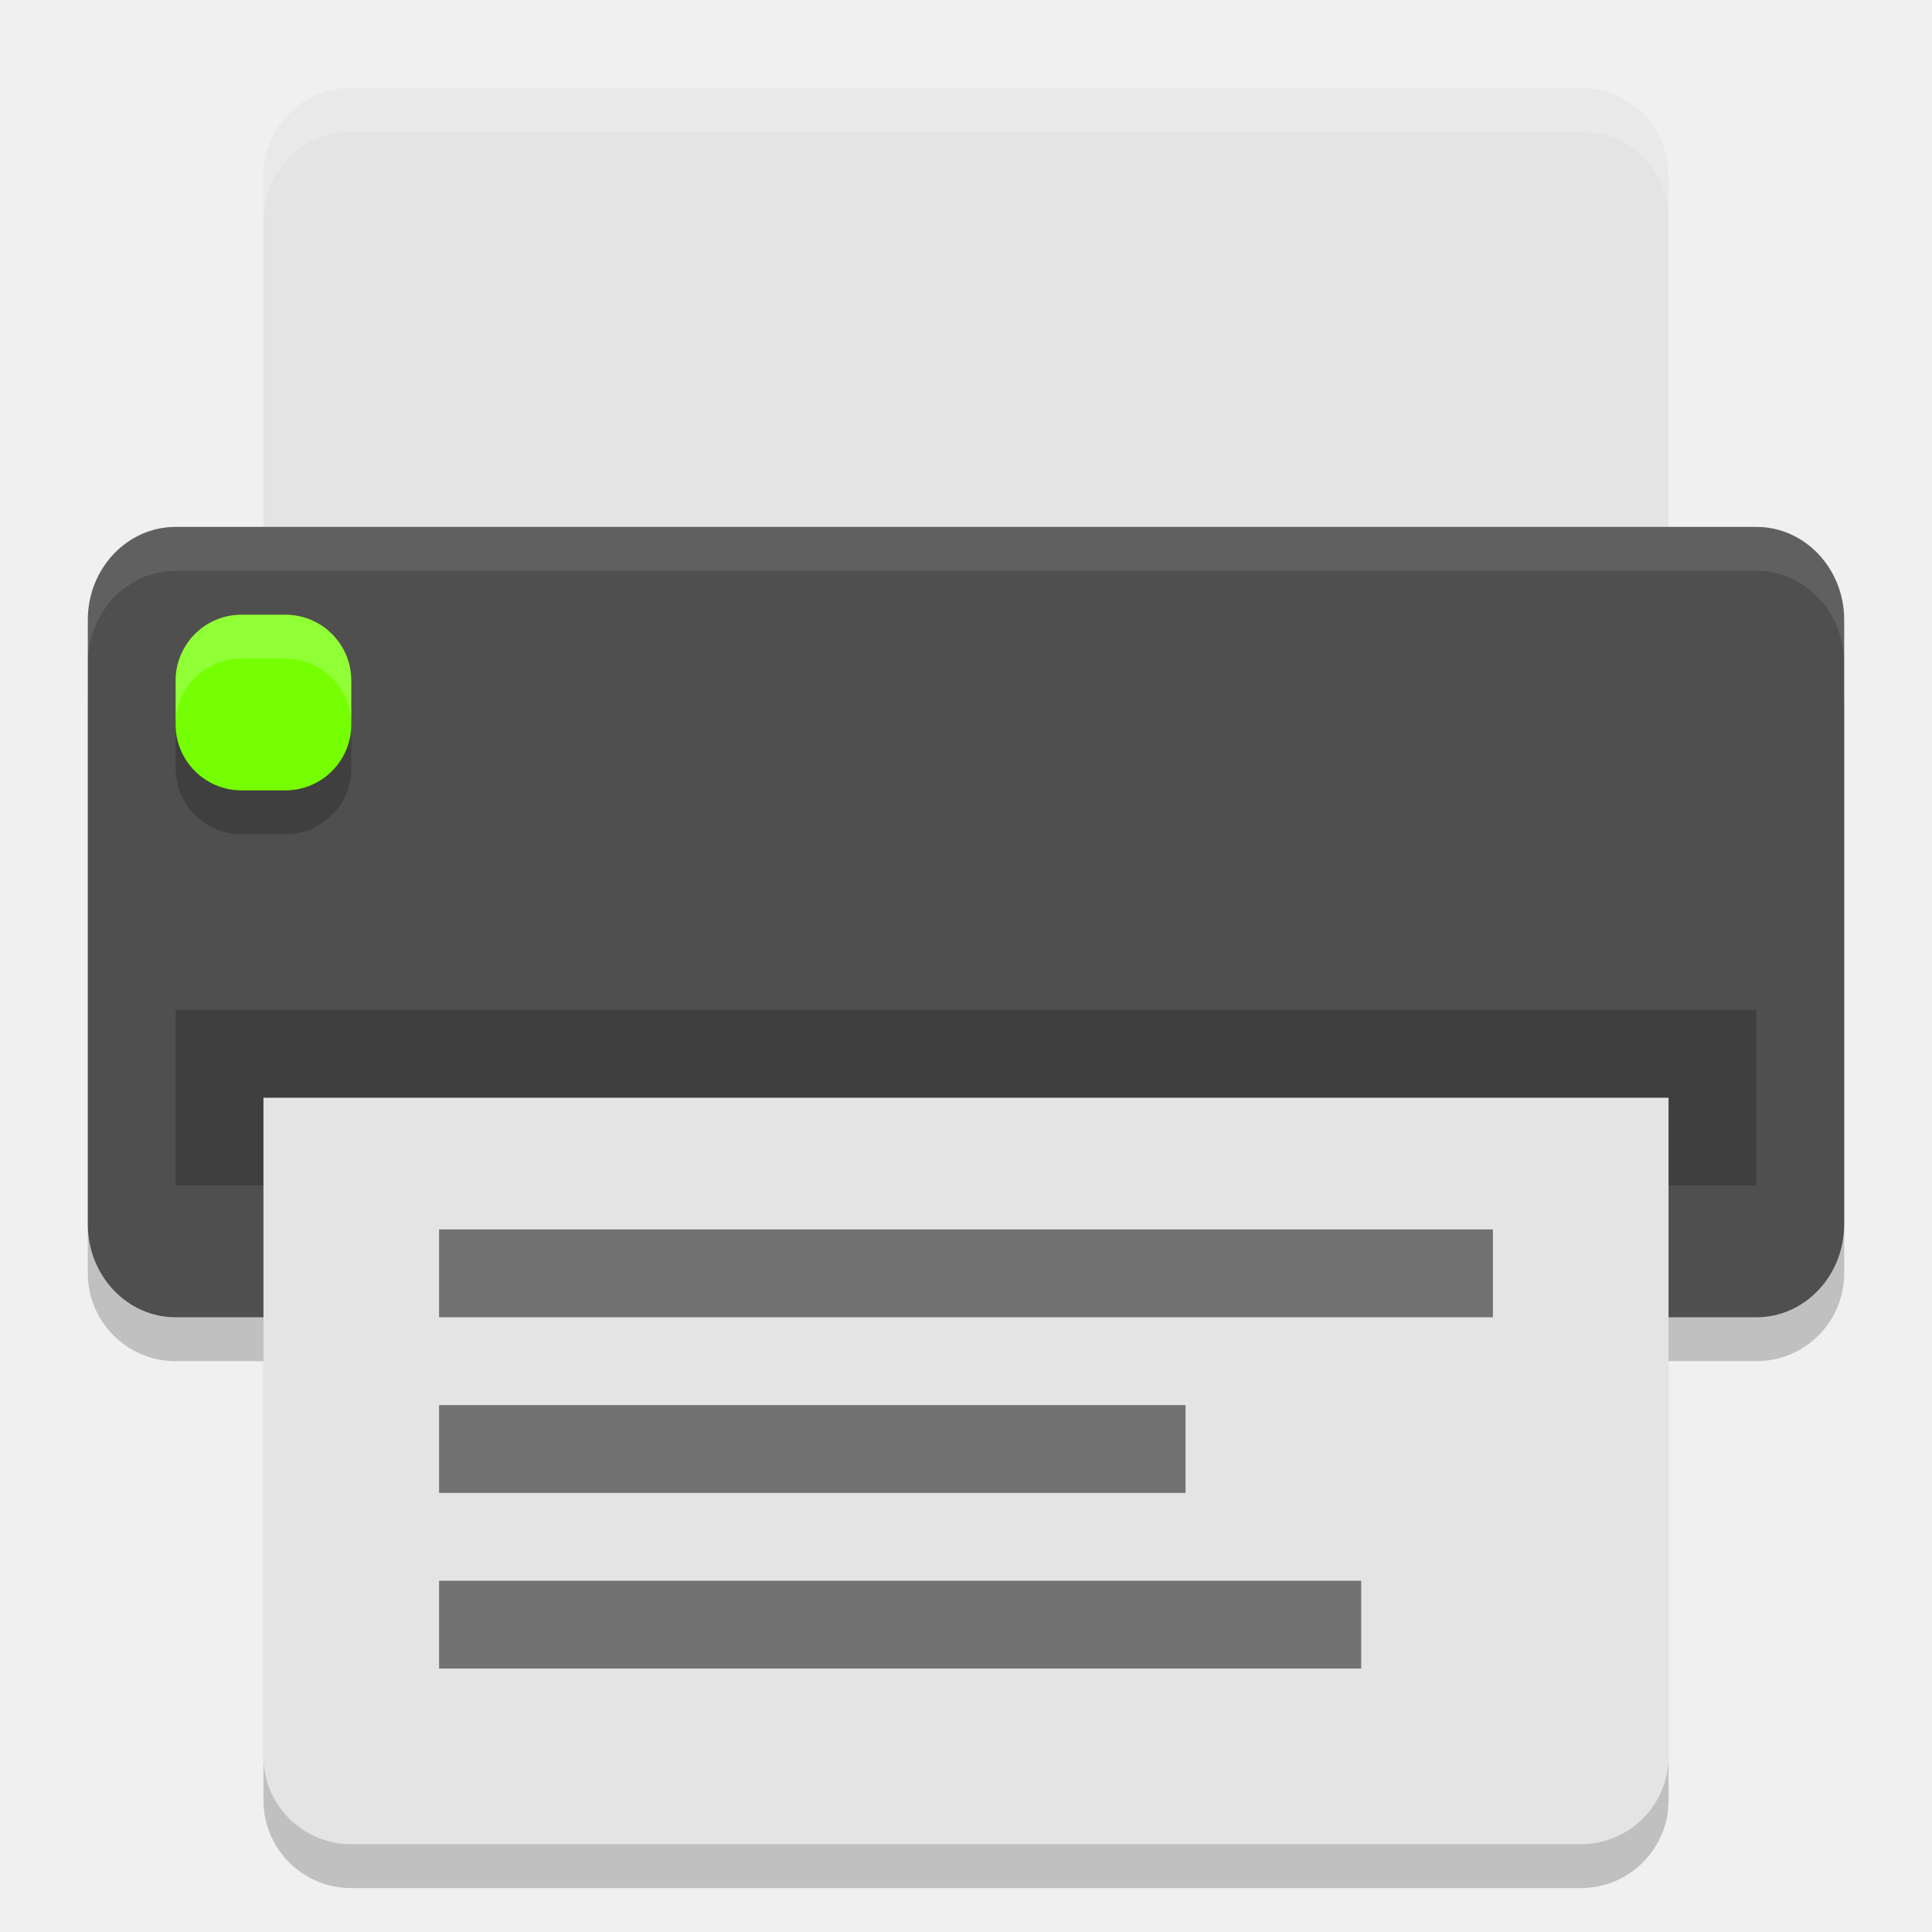
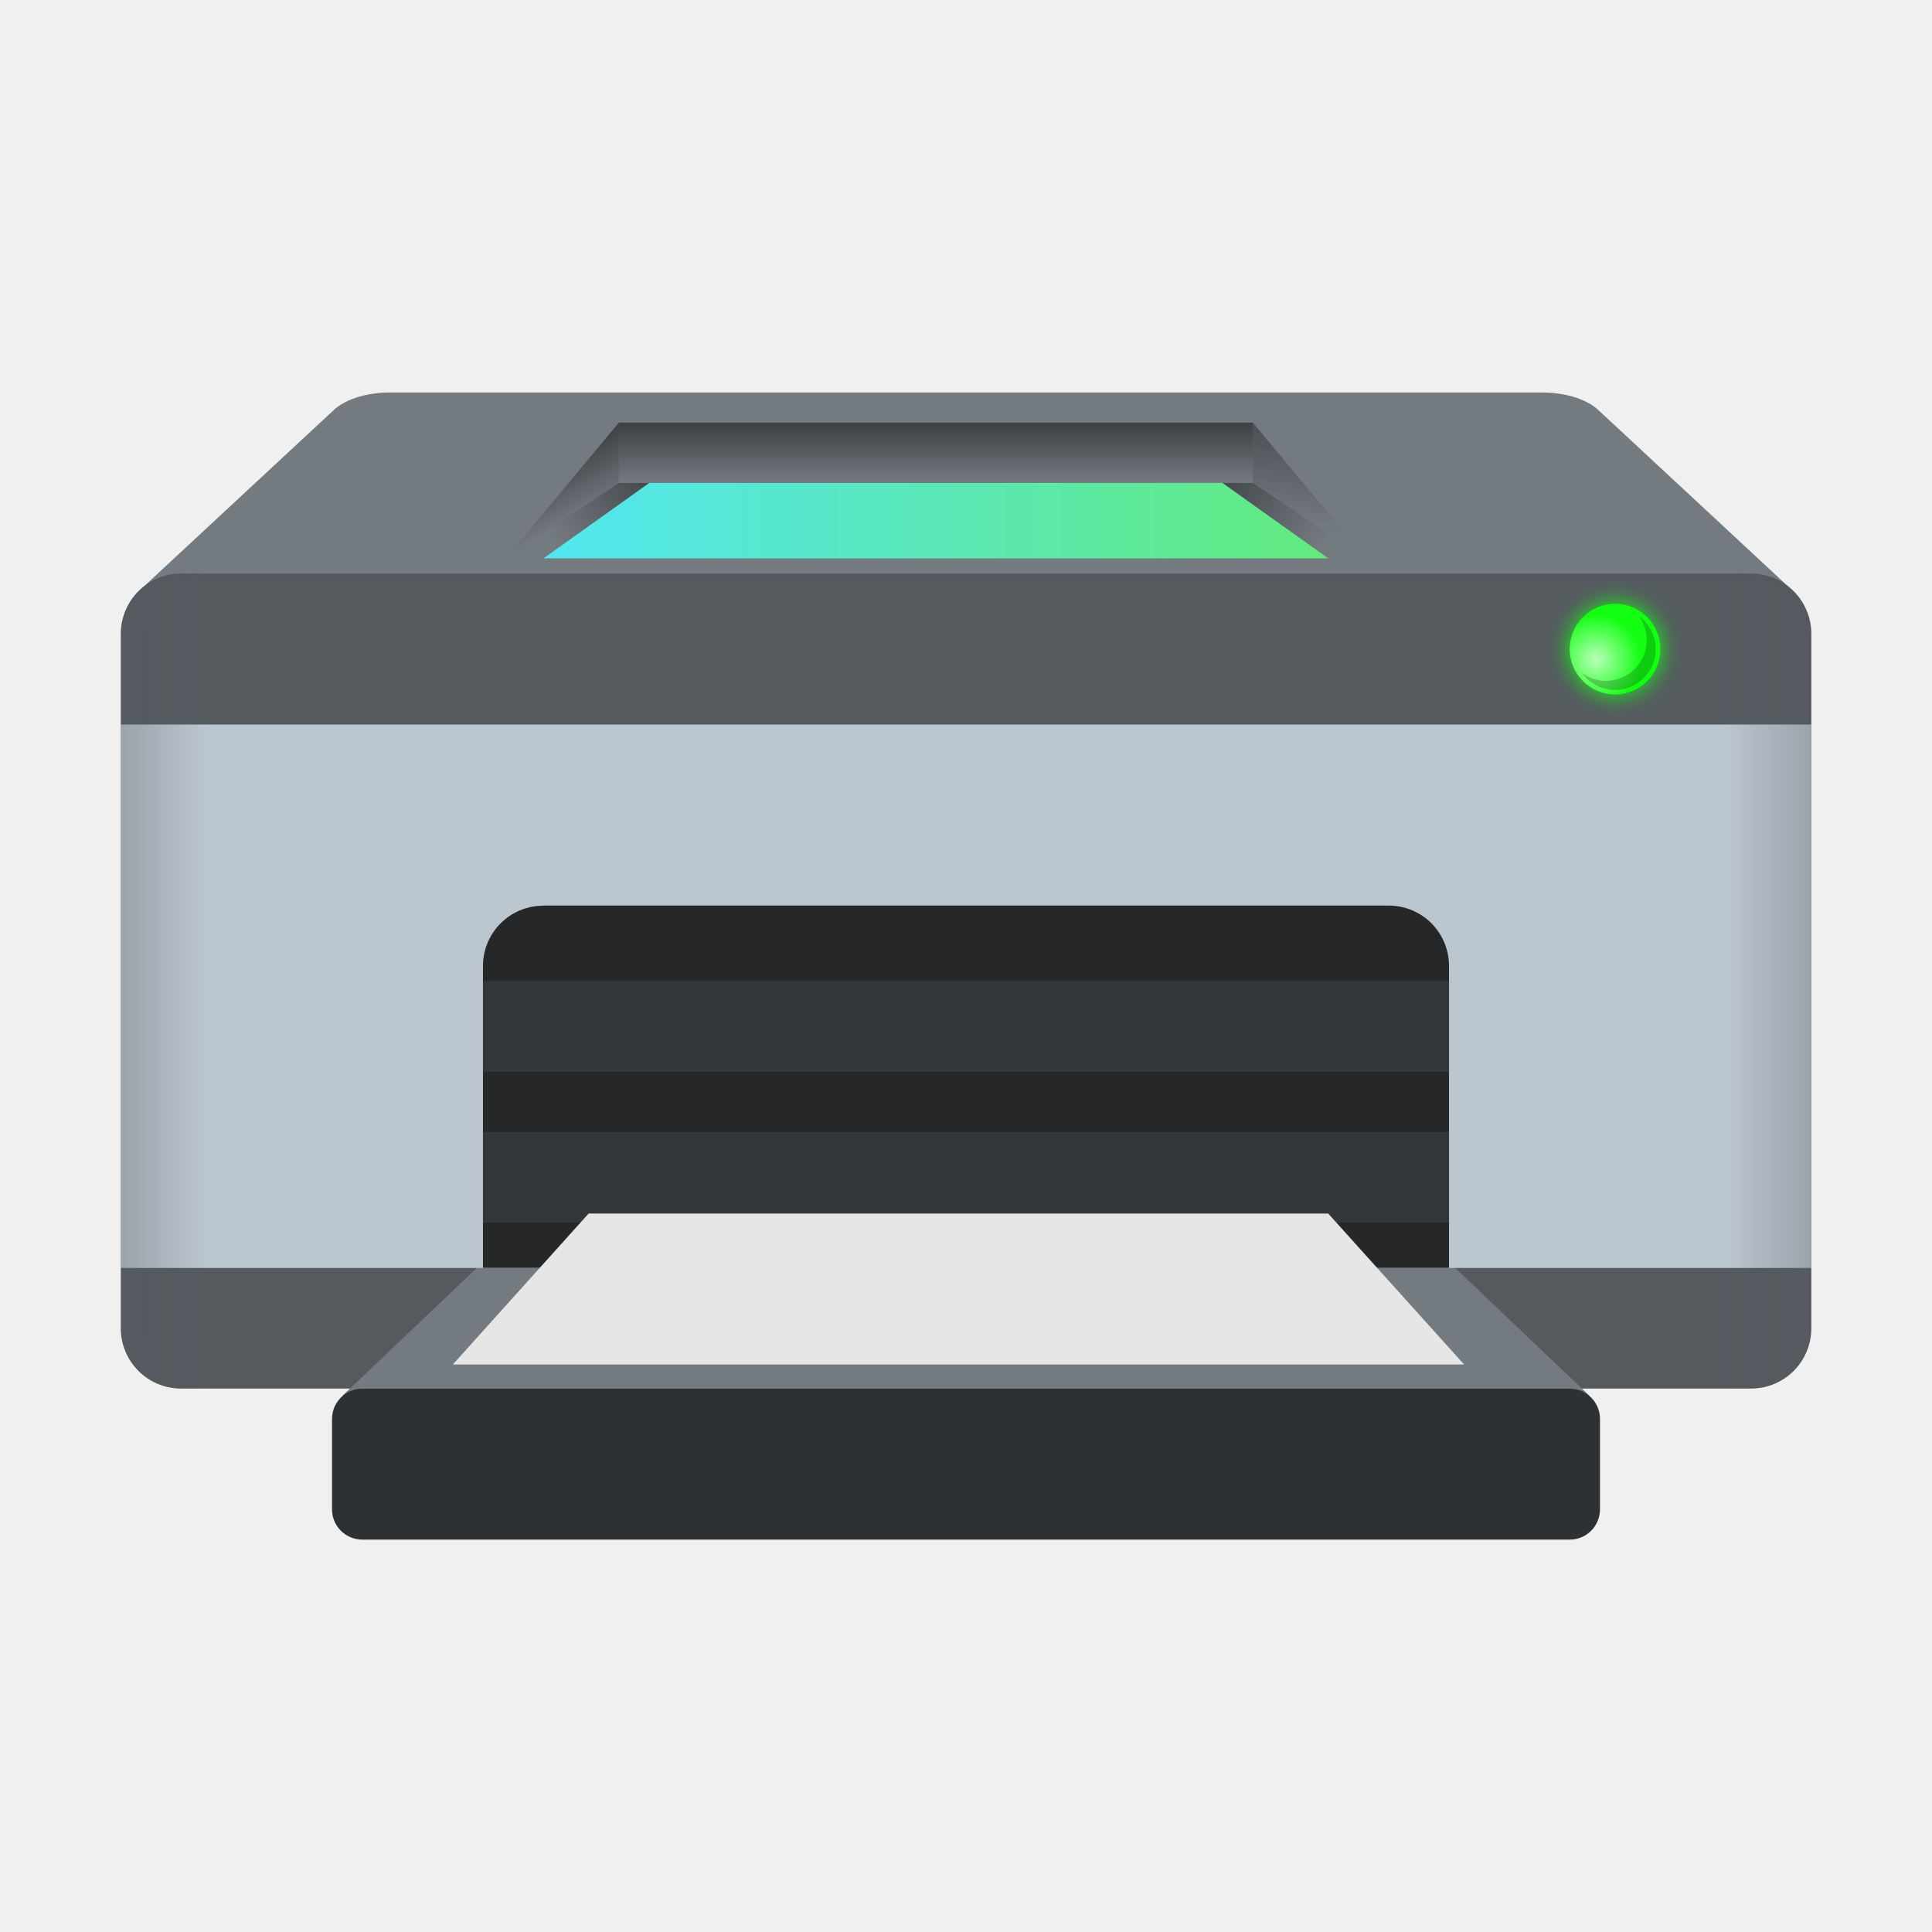
- <svg xmlns="http://www.w3.org/2000/svg" width="22" height="22" version="1">
-   <rect style="opacity:0.2" width="8.5" height="20" x="-15.5" y="-21" rx="1" ry="1" transform="matrix(0,-1,-1,0,0,0)" />
-   <path style="opacity:0.2" d="m 3,13 0,7.5 c 0,0.554 0.446,1 1,1 l 14,0 c 0.554,0 1,-0.446 1,-1 L 19,13 3,13 Z" />
-   <path style="fill:#e4e4e4" d="M 4,1 C 3.446,1 3,1.446 3,2 L 3,8 19,8 19,2 C 19,1.446 18.554,1 18,1 L 4,1 Z" />
-   <rect style="fill:#4f4f4f" width="9" height="20" x="-15" y="-21" rx="1.059" ry="1" transform="matrix(0,-1,-1,0,0,0)" />
-   <rect style="opacity:0.2" width="18" height="2" x="2" y="11.5" />
-   <rect style="opacity:0.2" width="2" height="2" x="2" y="7.5" rx=".75" ry=".75" />
-   <rect style="fill:#76ff03" width="2" height="2" x="2" y="7" rx=".75" ry=".75" />
-   <path style="fill:#e4e4e4" d="M 3,12.5 3,20 c 0,0.554 0.446,1 1,1 l 14,0 c 0.554,0 1,-0.446 1,-1 l 0,-7.5 -16,0 z" />
-   <path style="opacity:0.2;fill:#ffffff" d="M 4,1 C 3.446,1 3,1.446 3,2 l 0,0.5 c 0,-0.554 0.446,-1 1,-1 l 14,0 c 0.554,0 1,0.446 1,1 L 19,2 C 19,1.446 18.554,1 18,1 L 4,1 Z" />
-   <rect style="opacity:0.5" width="10.5" height="1" x="5" y="18" />
-   <rect style="opacity:0.5" width="8.5" height="1" x="5" y="16" />
-   <rect style="opacity:0.5" width="12" height="1" x="5" y="14" />
-   <path style="opacity:0.2;fill:#ffffff" d="m 2.75,7 c -0.415,0 -0.75,0.335 -0.75,0.75 l 0,0.5 c 0,-0.415 0.335,-0.75 0.75,-0.75 l 0.5,0 c 0.415,0 0.75,0.335 0.75,0.75 l 0,-0.5 c 0,-0.415 -0.335,-0.75 -0.75,-0.75 l -0.5,0 z" />
-   <path style="opacity:0.1;fill:#ffffff" d="M 2,6 C 1.446,6 1,6.472 1,7.059 l 0,0.5 C 1,6.972 1.446,6.5 2,6.5 l 18,0 c 0.554,0 1,0.472 1,1.059 l 0,-0.5 C 21,6.472 20.554,6 20,6 L 2,6 Z" />
+ <svg xmlns="http://www.w3.org/2000/svg" xmlns:xlink="http://www.w3.org/1999/xlink" width="64" height="64" viewBox="0 0 16.933 16.933" version="1.1" id="svg5">
+   <defs id="defs2">
+     <linearGradient xlink:href="#linearGradient88582" id="linearGradient88584" x1="42" y1="14" x2="42" y2="16" gradientUnits="userSpaceOnUse" gradientTransform="matrix(0.2525568,0,0,0.2645833,0.3728219,-2.259319e-5)" />
+     <linearGradient id="linearGradient88582">
+       <stop style="stop-color:#252729;stop-opacity:1;" offset="0" id="stop88578" />
+       <stop style="stop-color:#252729;stop-opacity:0;" offset="1" id="stop88580" />
+     </linearGradient>
+     <linearGradient xlink:href="#linearGradient6037" id="linearGradient6039" x1="19.655" y1="26.229" x2="45.655" y2="26.229" gradientUnits="userSpaceOnUse" gradientTransform="matrix(0.2645833,0,0,0.2645833,-0.4378537,-2.375659)" />
+     <linearGradient id="linearGradient6037">
+       <stop style="stop-color:#52e6f1;stop-opacity:1;" offset="0" id="stop6033" />
+       <stop style="stop-color:#63ea7e;stop-opacity:1" offset="1" id="stop6035" />
+     </linearGradient>
+     <linearGradient xlink:href="#linearGradient90436" id="linearGradient90438" x1="-2" y1="32.5" x2="66" y2="32.5" gradientUnits="userSpaceOnUse" gradientTransform="matrix(0.2645833,0,0,0.2645833,-5.6250001e-8,-2.259319e-5)" />
+     <linearGradient id="linearGradient90436">
+       <stop style="stop-color:#54595e;stop-opacity:1;" offset="0" id="stop90432" />
+       <stop style="stop-color:#54595e;stop-opacity:0" offset="0.13" id="stop91018" />
+       <stop style="stop-color:#54595e;stop-opacity:0" offset="0.87" id="stop90760" />
+       <stop style="stop-color:#54595e;stop-opacity:1" offset="1" id="stop90434" />
+     </linearGradient>
+     <linearGradient xlink:href="#linearGradient88582" id="linearGradient89668" x1="21.808" y1="15.244" x2="18.308" y2="17.744" gradientUnits="userSpaceOnUse" gradientTransform="matrix(0.2645833,0,0,0.2645833,-5.6250001e-8,-2.259319e-5)" />
+     <linearGradient xlink:href="#linearGradient88582" id="linearGradient89459" x1="40.088" y1="15.424" x2="43.838" y2="17.924" gradientUnits="userSpaceOnUse" gradientTransform="matrix(0.2645833,0,0,0.2645833,-5.6250001e-8,-2.259319e-5)" />
+     <linearGradient xlink:href="#linearGradient88582" id="linearGradient90013" x1="20.5" y1="14" x2="21.5" y2="16" gradientUnits="userSpaceOnUse" gradientTransform="matrix(0.2645833,0,0,0.2645833,-5.6250001e-8,-2.259319e-5)" />
+     <linearGradient xlink:href="#linearGradient88582" id="linearGradient90274" x1="43.281" y1="13.06" x2="42.756" y2="17.347" gradientUnits="userSpaceOnUse" gradientTransform="matrix(0.2645833,0,0,0.2645833,-5.6250001e-8,-2.259319e-5)" />
+     <filter style="color-interpolation-filters:sRGB" id="filter101150" x="-0.3" y="-0.3" width="1.6" height="1.6">
+       <feGaussianBlur stdDeviation="0.375" id="feGaussianBlur101152" />
+     </filter>
+     <radialGradient xlink:href="#linearGradient50337" id="radialGradient50339" cx="3.556" cy="10.339" fx="3.556" fy="10.339" r="0.661" gradientUnits="userSpaceOnUse" gradientTransform="matrix(0.6000118,0,0,0.6000118,11.85333,-0.4233559)" />
+     <linearGradient id="linearGradient50337">
+       <stop style="stop-color:#ffffff;stop-opacity:1;" offset="0" id="stop50333" />
+       <stop style="stop-color:#ffffff;stop-opacity:0;" offset="1" id="stop50335" />
+     </linearGradient>
+   </defs>
+   <path id="rect31485" style="fill:#737a80;fill-opacity:1;stroke-width:0.529;stroke-linecap:round;stroke-linejoin:round;stroke-dasharray:6.35, 0.529" d="M 3.428,3.44 C 3.192,3.438 3.008,3.512 2.922,3.597 L 1.262,5.139 1.588,5.074 h 3.175 7.408 3.175 L 15.672,5.14 14.012,3.597 C 13.925,3.512 13.741,3.438 13.505,3.44 Z" />
+   <path id="rect849-3" style="fill:#555a5f;fill-opacity:0.996;stroke-width:0.529;stroke-linecap:round;stroke-linejoin:round;stroke-dasharray:6.35, 0.529" d="M 1.588,5.027 H 15.346 c 0.293,0 0.529,0.236 0.529,0.529 v 6.085 c 0,0.293 -0.236,0.529 -0.529,0.529 H 1.588 c -0.293,0 -0.529,-0.236 -0.529,-0.529 V 5.556 c 0,-0.293 0.236,-0.529 0.529,-0.529 z" />
+   <rect style="opacity:0.7;fill:url(#linearGradient88584);fill-opacity:1;stroke-width:0.517;stroke-linecap:round;stroke-linejoin:round;stroke-dasharray:6.204, 0.517" id="rect88496" width="5.556" height="0.529" x="5.424" y="3.704" />
+   <path id="rect849" style="fill:url(#linearGradient6039);fill-opacity:1;stroke-width:0.592;stroke-linecap:round;stroke-linejoin:round;stroke-dasharray:7.1, 0.592" d="m 5.689,4.233 h 5.027 l 0.926,0.661 H 4.763 Z" />
+   <path id="rect31485-7" style="fill:#737a80;fill-opacity:1;stroke-width:0.529;stroke-linecap:round;stroke-linejoin:round;stroke-dasharray:6.35, 0.529" d="m 5.076,10.583 c -0.236,-0.001 -0.42,0.072 -0.506,0.158 L 3.001,12.233 3.235,12.217 h 5.231 5.231 l 0.234,0.016 -1.568,-1.492 c -0.087,-0.085 -0.271,-0.159 -0.506,-0.158 H 8.467 Z" />
+   <rect style="fill:#bcc6cf;fill-opacity:1;stroke-width:0.529;stroke-linecap:round;stroke-linejoin:round;stroke-dasharray:6.35, 0.529" id="rect50762" width="14.817" height="4.763" x="1.058" y="6.35" />
+   <path id="rect41096" style="fill:url(#linearGradient90438);fill-opacity:1;stroke-width:0.52;stroke-linecap:round;stroke-linejoin:round;stroke-dasharray:6.24, 0.52" d="M 1.588,5.027 H 15.346 c 0.293,0 0.529,0.236 0.529,0.529 v 6.085 c 0,0.293 -0.236,0.529 -0.529,0.529 H 1.588 c -0.293,0 -0.529,-0.236 -0.529,-0.529 V 5.556 c 0,-0.293 0.236,-0.529 0.529,-0.529 z" />
+   <rect style="fill:#2e3133;fill-opacity:1;stroke-width:0.527;stroke-linecap:round;stroke-linejoin:round;stroke-dasharray:6.321, 0.527" id="rect42697" width="11.113" height="1.323" x="2.91" y="12.171" ry="0.265" />
+   <path id="rect86402" style="fill:#252729;stroke-width:0.513;stroke-linecap:round;stroke-linejoin:round;stroke-dasharray:6.16, 0.513" d="m 4.763,7.937 h 7.408 C 12.464,7.937 12.7,8.173 12.7,8.467 V 11.112 H 4.233 V 8.467 c 0,-0.293 0.236,-0.529 0.529,-0.529 z" />
+   <path id="rect88864" style="opacity:0.7;fill:url(#linearGradient89668);fill-opacity:1;stroke-width:0.529;stroke-linecap:round;stroke-linejoin:round;stroke-dasharray:6.35, 0.529" d="M 5.424,4.233 H 5.689 L 4.763,4.895 H 4.432 Z" />
+   <path id="rect88864-3" style="opacity:0.7;fill:url(#linearGradient89459);fill-opacity:1;stroke-width:0.529;stroke-linecap:round;stroke-linejoin:round;stroke-dasharray:6.35, 0.529" d="m 10.98,4.233 h -0.265 l 0.926,0.661 h 0.331 z" />
+   <path id="rect89966" style="opacity:0.7;fill:url(#linearGradient90013);fill-opacity:1;stroke-width:0.529;stroke-linecap:round;stroke-linejoin:round;stroke-dasharray:6.35, 0.529" d="M 5.424,3.704 V 4.233 L 4.432,4.895 Z" />
+   <path id="rect90037" style="opacity:0.7;fill:url(#linearGradient90274);fill-opacity:1;stroke-width:0.529;stroke-linecap:round;stroke-linejoin:round;stroke-dasharray:6.35, 0.529" d="m 10.98,3.704 0.992,1.191 -0.992,-0.661 z" />
+   <rect style="fill:#343739;fill-opacity:1;stroke-width:0.395;stroke-linecap:round;stroke-linejoin:round;stroke-dasharray:4.743, 0.395" id="rect91801" width="8.467" height="0.794" x="4.233" y="8.599" />
+   <rect style="fill:#343739;fill-opacity:1;stroke-width:0.529;stroke-linecap:round;stroke-linejoin:round;stroke-dasharray:6.35, 0.529" id="rect96780" width="8.467" height="0.794" x="4.233" y="9.922" />
+   <path id="rect96884" style="fill:#e6e6e6;stroke-width:0.548;stroke-linecap:round;stroke-linejoin:round;stroke-dasharray:6.575, 0.548" d="m 5.159,10.636 h 6.482 l 1.191,1.323 H 3.969 Z" />
+   <circle style="fill:#12ff12;fill-opacity:1;stroke-width:1.298;stroke-linecap:round;stroke-linejoin:round;stroke-dasharray:15.579, 1.298;filter:url(#filter101150)" id="path25907" cx="53.5" cy="21.5" r="1.5" transform="matrix(0.2645833,0,0,0.2645833,-5.6250001e-8,-2.259319e-5)" />
+   <circle style="fill:#12ff12;fill-opacity:1;stroke-width:0.318;stroke-linecap:round;stroke-linejoin:round;stroke-dasharray:3.81, 0.318" id="path30449" cx="14.155" cy="5.689" r="0.397" />
+   <circle style="opacity:0.7;fill:url(#radialGradient50339);fill-opacity:1;stroke-width:0.318;stroke-linecap:round;stroke-linejoin:round;stroke-dasharray:3.81, 0.318" id="path50091" cx="14.155" cy="5.689" r="0.397" />
+   <path id="path49923" style="opacity:0.2;fill:#000000;fill-opacity:1;stroke-width:0.318;stroke-linecap:round;stroke-linejoin:round;stroke-dasharray:3.81, 0.318" d="m 14.365,5.4 a 0.357,0.357 0 0 1 0.068,0.21 0.357,0.357 0 0 1 -0.357,0.357 0.357,0.357 0 0 1 -0.21,-0.068 0.357,0.357 0 0 0 0.289,0.148 0.357,0.357 0 0 0 0.357,-0.357 0.357,0.357 0 0 0 -0.148,-0.289 z" />
</svg>
